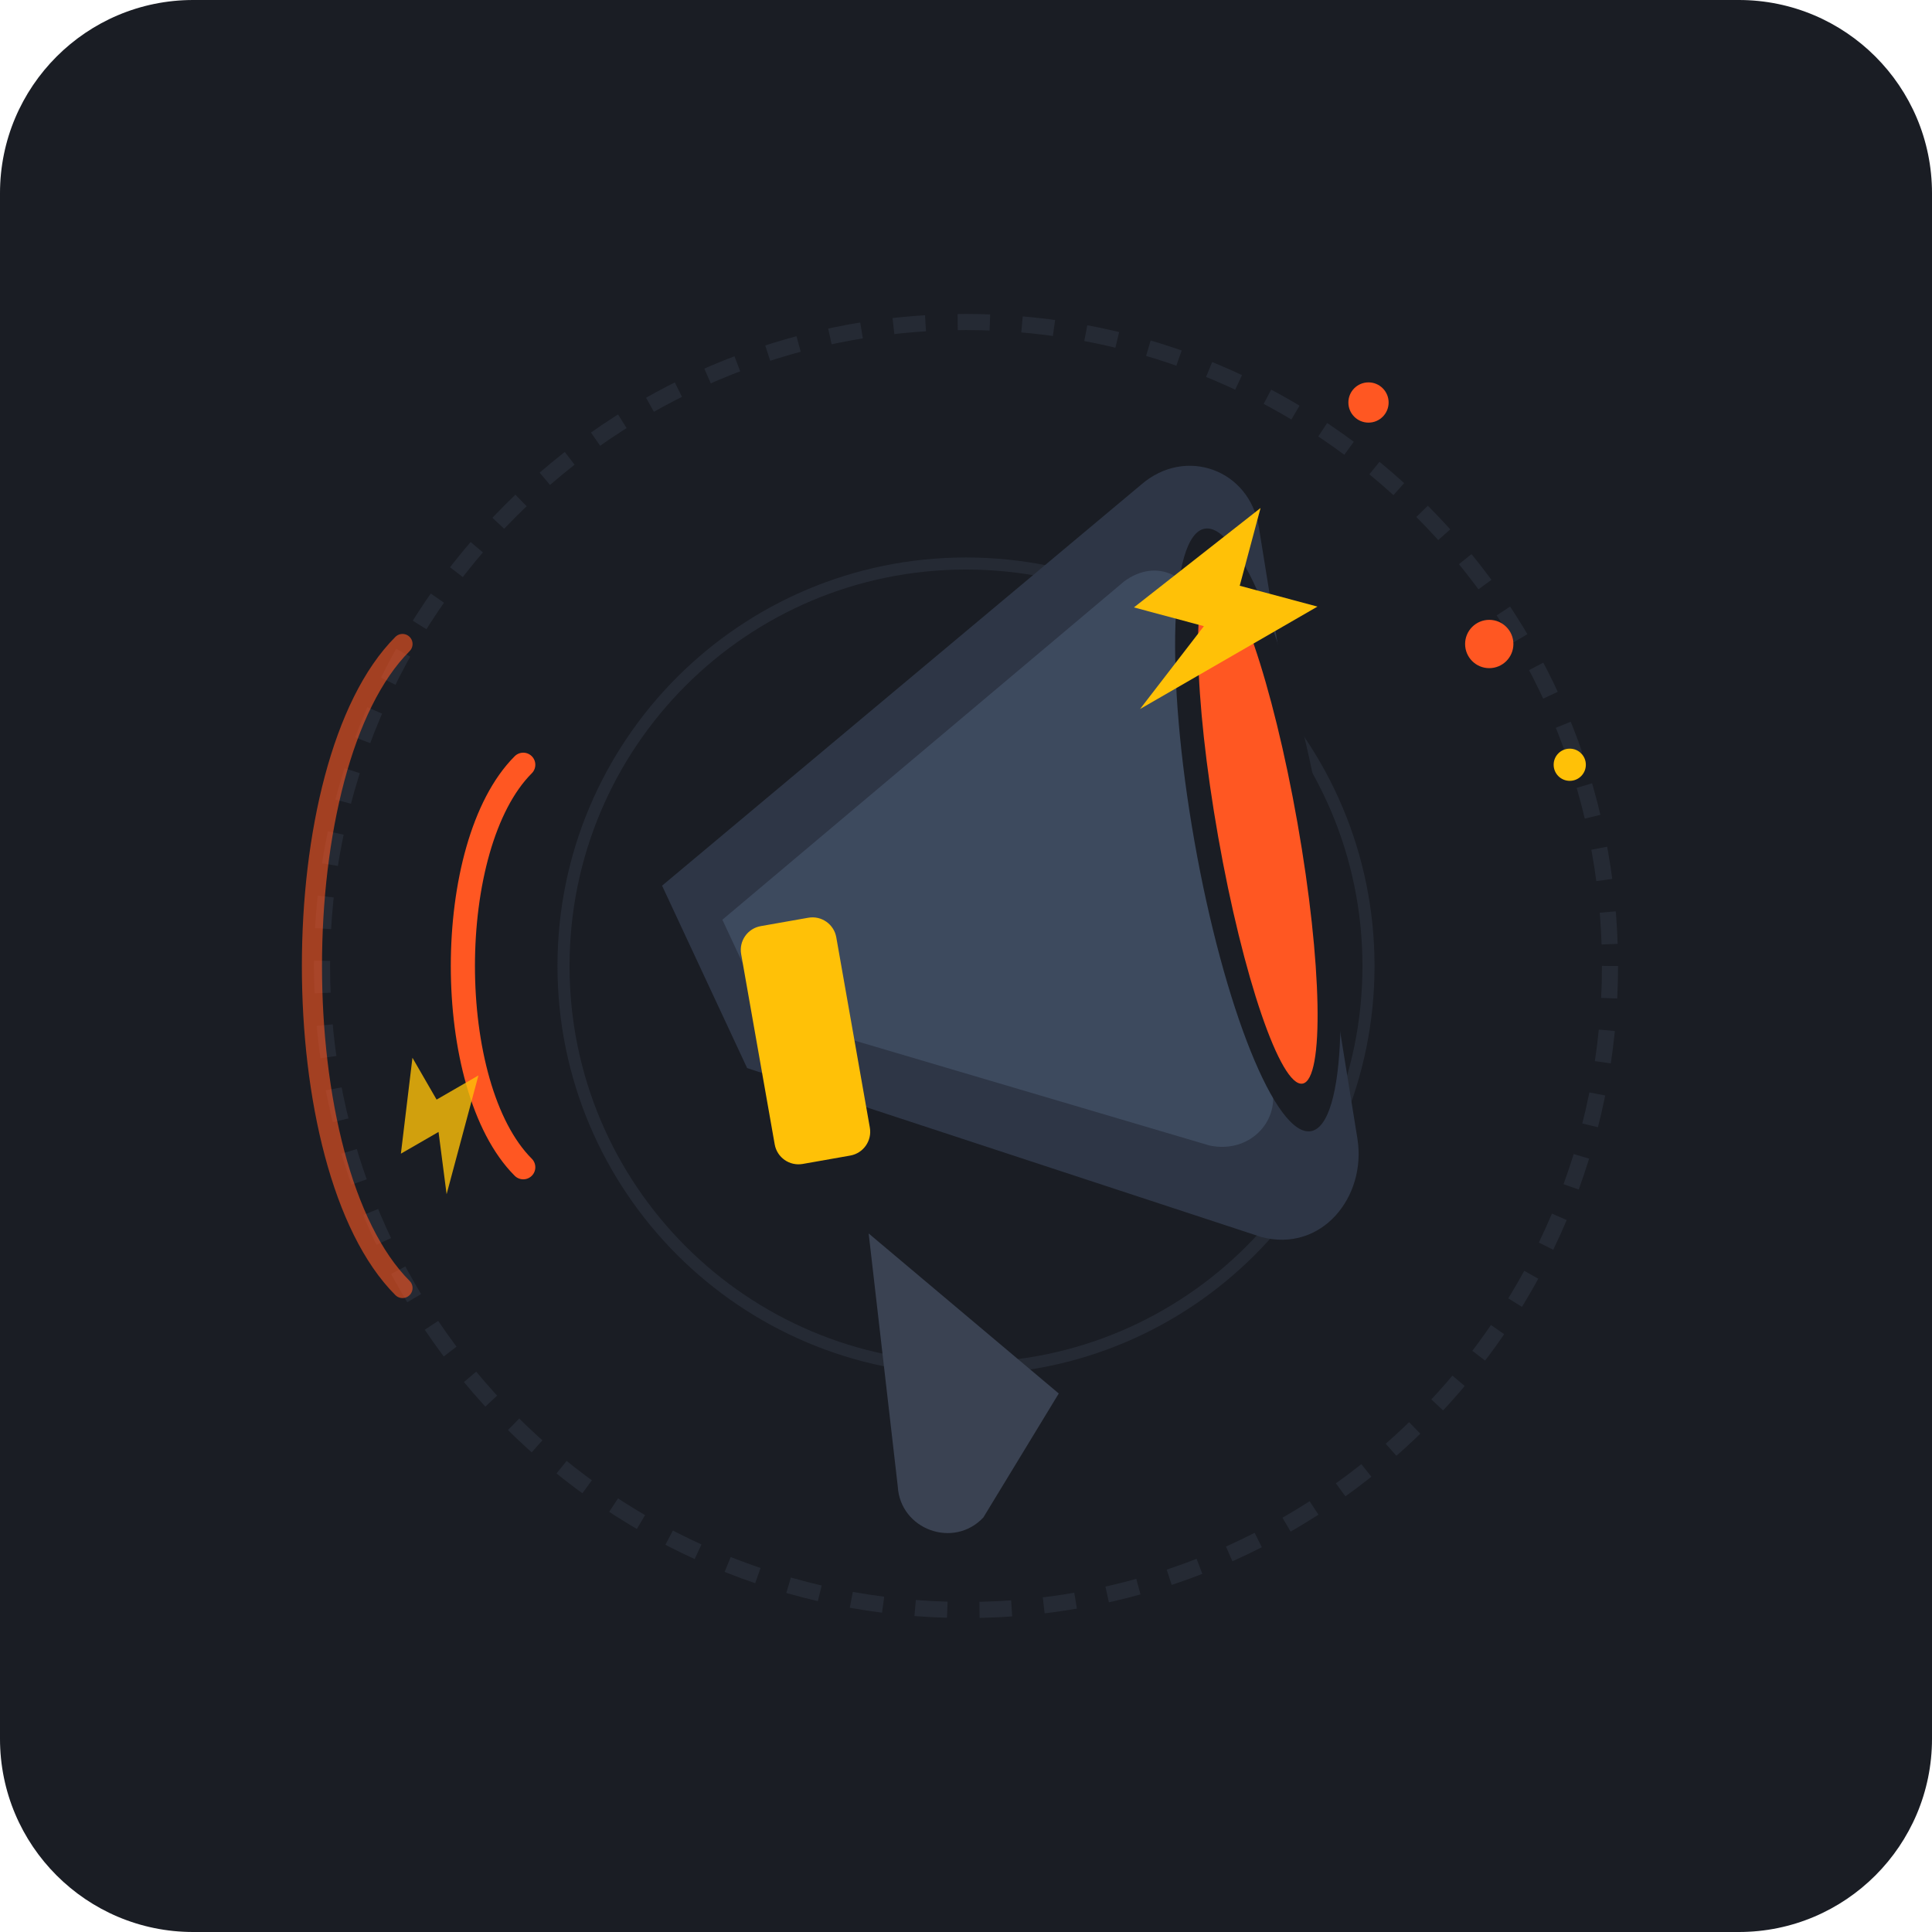
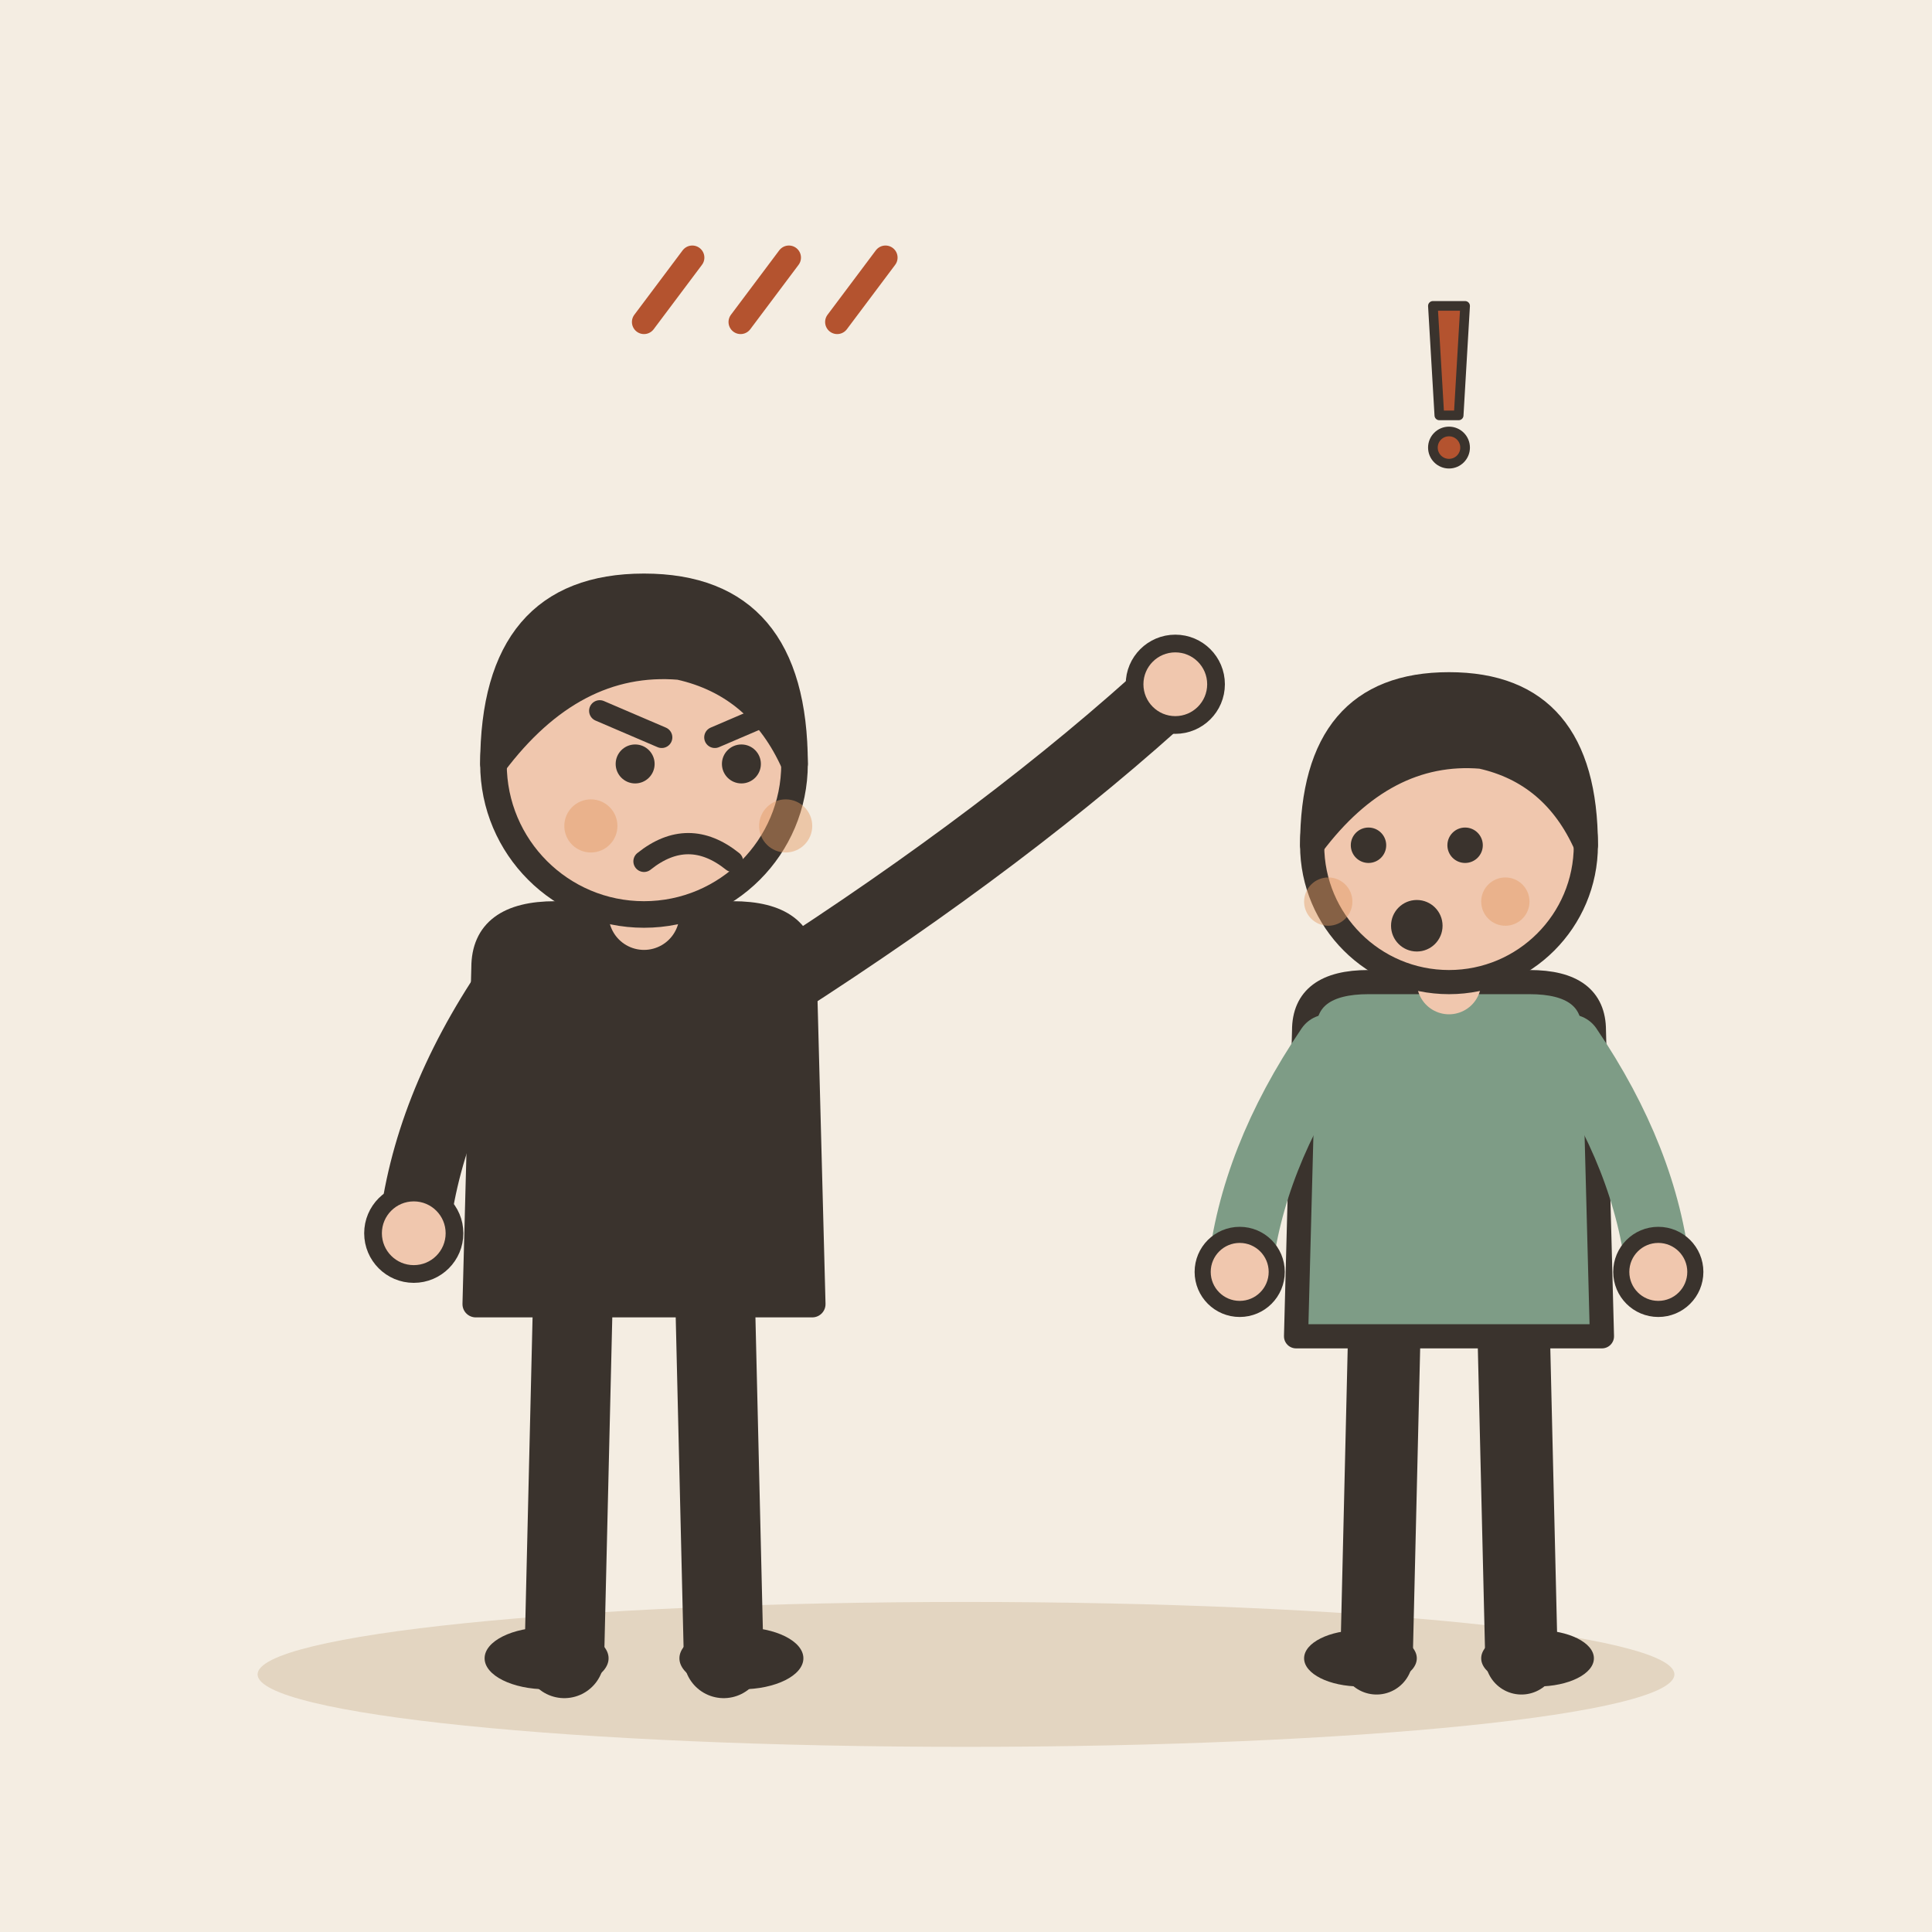
- <svg xmlns="http://www.w3.org/2000/svg" width="240" height="240" viewBox="0 0 240 240">
-   <rect width="240" height="240" rx="24" fill="#1A1D24" />
-   <circle cx="120" cy="120" r="80" fill="none" stroke="#252A34" stroke-width="2" stroke-dasharray="4 4" />
-   <circle cx="120" cy="120" r="50" fill="none" stroke="#252A34" stroke-width="1.5" />
-   <path d="M 65 95 C 55 105, 55 135, 65 145" fill="none" stroke="#FF5722" stroke-width="3" stroke-linecap="round" />
-   <path d="M 50 80 C 35 95, 35 145, 50 160" fill="none" stroke="#FF5722" stroke-width="2.5" stroke-linecap="round" opacity="0.6" />
-   <g transform="translate(120, 120) rotate(-25) translate(-120, -120)">
-     <path d="M 95 145 L 85 175 C 83 180, 88 185, 93 183 L 108 173 Z" fill="#3A4252" />
-     <path d="M 90 95 L 165 75 C 172 73, 178 79, 176 86 L 155 160 C 153 167, 145 171, 139 166 L 90 120 Z" fill="#2E3646" />
-     <path d="M 95 102 L 158 85 C 163 84, 166 88, 165 93 L 148 150 C 147 154, 142 156, 138 153 L 95 115 Z" fill="#3D4A5E" />
-     <ellipse cx="160" cy="120" rx="8" ry="38" fill="#1A1D24" transform="rotate(15 160 120)" />
-     <ellipse cx="160" cy="120" rx="5" ry="32" fill="#FF5722" transform="rotate(15 160 120)" />
-     <rect x="92" y="105" width="12" height="30" rx="3" fill="#FFC107" transform="rotate(15 98 120)" />
+ <svg xmlns="http://www.w3.org/2000/svg" viewBox="0 0 240 240" data-style="editorial">
+   <rect width="240" height="240" fill="#F4EDE2" />
+   <ellipse cx="120" cy="208" rx="88" ry="9" fill="#E3D5C1" />
+   <g transform="translate(80 206) scale(1.1 1.1)">
+     <path d="M-8 -42L-9 0" stroke="#3A332D" stroke-width="9" stroke-linecap="round" fill="none" />
+     <path d="M8 -42L9 0" stroke="#3A332D" stroke-width="9" stroke-linecap="round" fill="none" />
+     <ellipse cx="-11" cy="0" rx="7" ry="3.5" fill="#3A332D" />
+     <ellipse cx="11" cy="0" rx="7" ry="3.5" fill="#3A332D" />
+     <path d="M-18 -78Q-18 -84 -10 -84L10 -84Q18 -84 18 -78L19 -40L-19 -40Z" fill="#3A332D" stroke="#3A332D" stroke-width="3" stroke-linecap="round" stroke-linejoin="round" />
+     <path d="M-15 -76Q-24.5 -62 -26 -48" fill="none" stroke="#3A332D" stroke-width="8" stroke-linecap="round" stroke-linejoin="round" />
+     <circle cx="-26" cy="-48" r="4.6" fill="#F0C7AE" stroke="#3A332D" stroke-linecap="round" stroke-linejoin="round" stroke-width="2" />
+     <path d="M15 -76Q41.5 -93 60 -110" fill="none" stroke="#3A332D" stroke-width="8" stroke-linecap="round" stroke-linejoin="round" />
+     <circle cx="60" cy="-110" r="4.6" fill="#F0C7AE" stroke="#3A332D" stroke-linecap="round" stroke-linejoin="round" stroke-width="2" />
+     <path d="M0 -84L0 -88" stroke="#F0C7AE" stroke-width="8" stroke-linecap="round" fill="none" />
+     <circle cx="0" cy="-101" r="17" fill="#F0C7AE" stroke="#3A332D" stroke-width="3" stroke-linecap="round" stroke-linejoin="round" />
+     <path d="M-17 -101Q-17 -121 0 -121Q17 -121 17 -101Q13 -110 4 -112Q-8 -113 -17 -101Z" fill="#3A332D" stroke="#3A332D" stroke-width="3" stroke-linecap="round" stroke-linejoin="round" />
+     <circle cx="-1" cy="-101" r="2.2" fill="#3A332D" />
+     <circle cx="11" cy="-101" r="2.2" fill="#3A332D" />
+     <path d="M-5 -107L2 -104" fill="none" stroke="#3A332D" stroke-width="2.4" stroke-linecap="round" stroke-linejoin="round" />
+     <path d="M15 -107L8 -104" fill="none" stroke="#3A332D" stroke-width="2.4" stroke-linecap="round" stroke-linejoin="round" />
+     <path d="M0 -90Q5 -94 10 -90" fill="none" stroke="#3A332D" stroke-width="2.4" stroke-linecap="round" stroke-linejoin="round" />
+     <circle cx="-6" cy="-94" r="3" fill="#E39A62" opacity="0.45" />
+     <circle cx="16" cy="-94" r="3" fill="#E39A62" opacity="0.45" />
  </g>
-   <g transform="translate(145, 60) rotate(15)">
-     <polygon points="12,0 0,16 9,16 4,28 22,10 12,10" fill="#FFC107" />
+   <g transform="translate(180 206)">
+     <path d="M-8 -42L-9 0" stroke="#3A332D" stroke-width="9" stroke-linecap="round" fill="none" />
+     <path d="M8 -42L9 0" stroke="#3A332D" stroke-width="9" stroke-linecap="round" fill="none" />
+     <ellipse cx="-11" cy="0" rx="7" ry="3.5" fill="#3A332D" />
+     <ellipse cx="11" cy="0" rx="7" ry="3.5" fill="#3A332D" />
+     <path d="M-18 -78Q-18 -84 -10 -84L10 -84Q18 -84 18 -78L19 -40L-19 -40Z" fill="#7E9C86" stroke="#3A332D" stroke-width="3" stroke-linecap="round" stroke-linejoin="round" />
+     <path d="M-15 -76Q-24.5 -62 -26 -48" fill="none" stroke="#7E9C86" stroke-width="8" stroke-linecap="round" stroke-linejoin="round" />
+     <circle cx="-26" cy="-48" r="4.6" fill="#F0C7AE" stroke="#3A332D" stroke-linecap="round" stroke-linejoin="round" stroke-width="2" />
+     <path d="M15 -76Q24.5 -62 26 -48" fill="none" stroke="#7E9C86" stroke-width="8" stroke-linecap="round" stroke-linejoin="round" />
+     <circle cx="26" cy="-48" r="4.6" fill="#F0C7AE" stroke="#3A332D" stroke-linecap="round" stroke-linejoin="round" stroke-width="2" />
+     <path d="M0 -84L0 -88" stroke="#F0C7AE" stroke-width="8" stroke-linecap="round" fill="none" />
+     <circle cx="0" cy="-101" r="17" fill="#F0C7AE" stroke="#3A332D" stroke-width="3" stroke-linecap="round" stroke-linejoin="round" />
+     <path d="M-17 -101Q-17 -121 0 -121Q17 -121 17 -101Q13 -110 4 -112Q-8 -113 -17 -101Z" fill="#3A332D" stroke="#3A332D" stroke-width="3" stroke-linecap="round" stroke-linejoin="round" />
+     <circle cx="-10" cy="-101" r="2.2" fill="#3A332D" />
+     <circle cx="2" cy="-101" r="2.2" fill="#3A332D" />
+     <circle cx="-4" cy="-91" r="3.2" fill="#3A332D" />
+     <circle cx="-15" cy="-94" r="3" fill="#E39A62" opacity="0.45" />
+     <circle cx="7" cy="-94" r="3" fill="#E39A62" opacity="0.45" />
  </g>
-   <g transform="translate(45, 135) rotate(-30) scale(0.6)">
-     <polygon points="12,0 0,16 9,16 4,28 22,10 12,10" fill="#FFC107" opacity="0.8" />
+   <g transform="translate(180 50) scale(0.4 0.4)">
+     <path d="M-5 -30L5 -30L3 4L-3 4Z" fill="#B4532F" stroke="#3A332D" stroke-width="3" stroke-linecap="round" stroke-linejoin="round" />
+     <circle cx="0" cy="14" r="5" fill="#B4532F" stroke="#3A332D" stroke-width="3" stroke-linecap="round" stroke-linejoin="round" />
  </g>
-   <circle cx="185" cy="80" r="3" fill="#FF5722" />
-   <circle cx="195" cy="95" r="2" fill="#FFC107" />
-   <circle cx="170" cy="50" r="2.5" fill="#FF5722" />
+   <path d="M80 40l6 -8" fill="none" stroke="#B4532F" stroke-width="3" stroke-linecap="round" stroke-linejoin="round" />
+   <path d="M92 40l6 -8" fill="none" stroke="#B4532F" stroke-width="3" stroke-linecap="round" stroke-linejoin="round" />
+   <path d="M104 40l6 -8" fill="none" stroke="#B4532F" stroke-width="3" stroke-linecap="round" stroke-linejoin="round" />
</svg>
